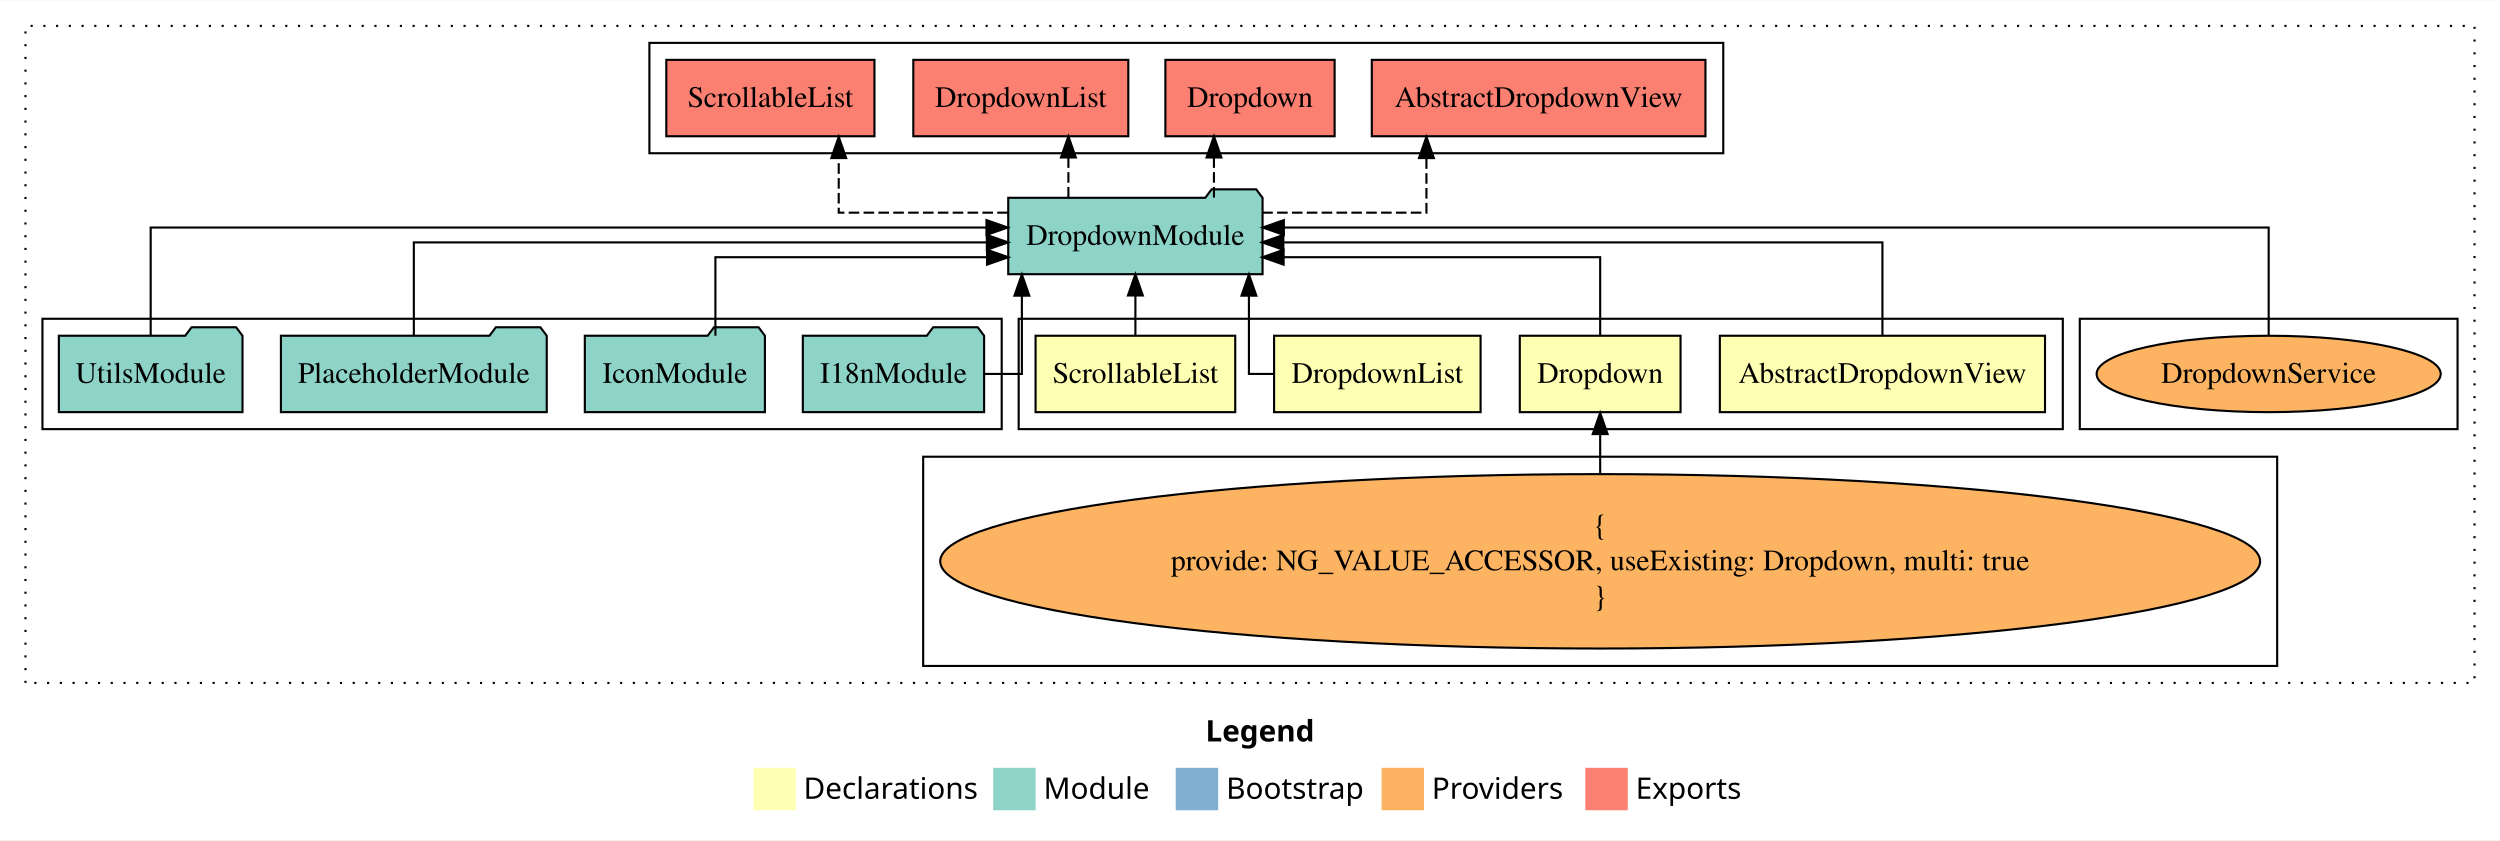
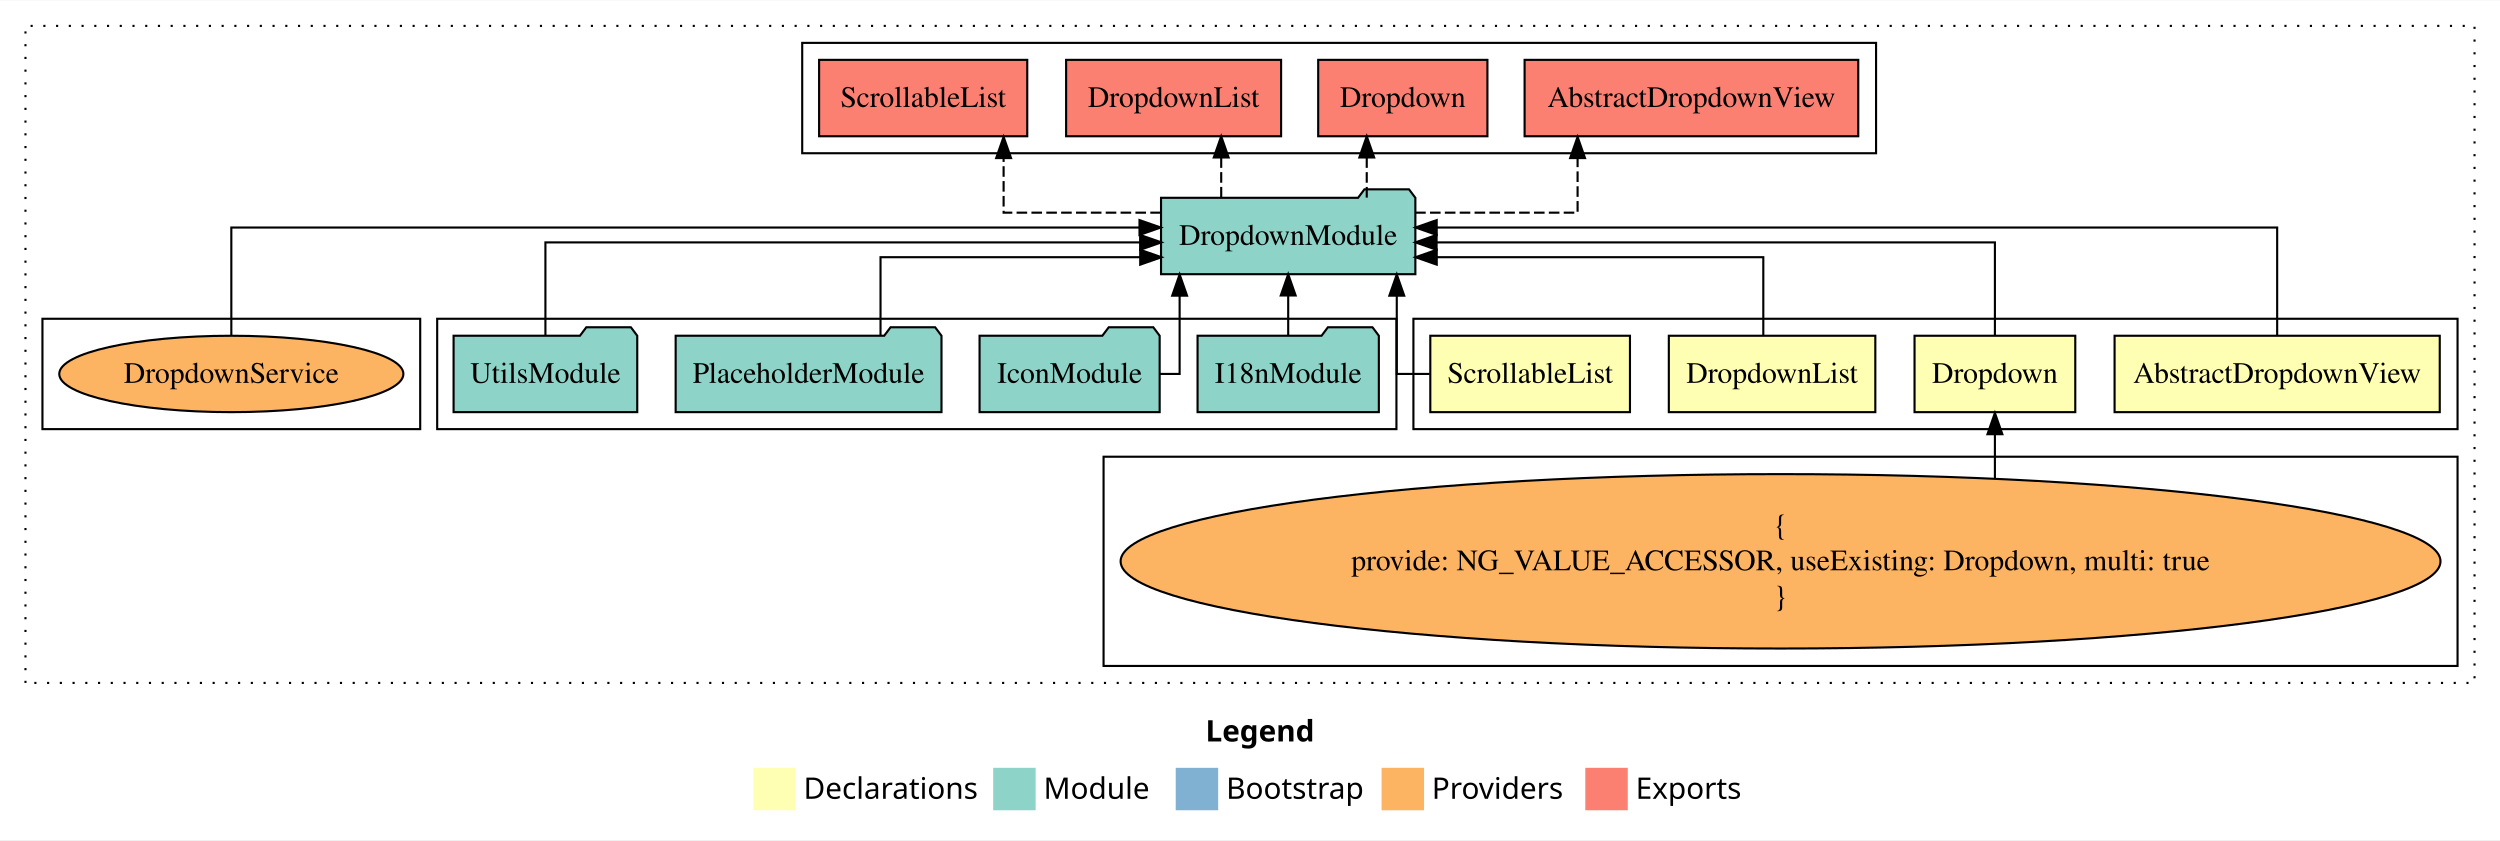
<svg xmlns="http://www.w3.org/2000/svg" width="1178pt" height="396pt" viewBox="0.00 0.00 1178.00 395.59">
  <g id="graph0" class="graph" transform="scale(1 1) rotate(0) translate(4 391.59)">
    <polygon fill="white" stroke="transparent" points="-4,4 -4,-391.59 1174,-391.59 1174,4 -4,4" />
    <text text-anchor="start" x="564.01" y="-42.4" font-family="Times-12" font-weight="bold" font-size="14.00">Legend</text>
    <polygon fill="#ffffb3" stroke="transparent" points="351,-10 351,-30 371,-30 371,-10 351,-10" />
    <text text-anchor="start" x="374.63" y="-15.4" font-family="Times-12" font-size="14.00">  Declarations</text>
    <polygon fill="#8dd3c7" stroke="transparent" points="464,-10 464,-30 484,-30 484,-10 464,-10" />
    <text text-anchor="start" x="487.73" y="-15.4" font-family="Times-12" font-size="14.00">  Module</text>
    <polygon fill="#80b1d3" stroke="transparent" points="550,-10 550,-30 570,-30 570,-10 550,-10" />
    <text text-anchor="start" x="573.78" y="-15.4" font-family="Times-12" font-size="14.00">  Bootstrap</text>
    <polygon fill="#fdb462" stroke="transparent" points="647,-10 647,-30 667,-30 667,-10 647,-10" />
    <text text-anchor="start" x="670.67" y="-15.4" font-family="Times-12" font-size="14.00">  Providers</text>
    <polygon fill="#fb8072" stroke="transparent" points="743,-10 743,-30 763,-30 763,-10 743,-10" />
    <text text-anchor="start" x="766.73" y="-15.4" font-family="Times-12" font-size="14.00">  Exports</text>
    <g id="clust1" class="cluster">
      <polygon fill="none" stroke="black" stroke-dasharray="1,5" points="8,-70 8,-379.59 1162,-379.59 1162,-70 8,-70" />
    </g>
    <g id="clust8" class="cluster">
-       <polygon fill="none" stroke="black" points="302,-319.59 302,-371.59 808,-371.59 808,-319.59 302,-319.59" />
+       <polygon fill="none" stroke="black" points="374,-319.59 374,-371.59 880,-371.59 880,-319.59 374,-319.59" />
    </g>
    <g id="clust2" class="cluster">
-       <polygon fill="none" stroke="black" points="476,-189.59 476,-241.59 968,-241.59 968,-189.59 476,-189.59" />
+       <polygon fill="none" stroke="black" points="662,-189.59 662,-241.59 1154,-241.59 1154,-189.59 662,-189.59" />
+     </g>
+     <g id="clust4" class="cluster">
+       <polygon fill="none" stroke="black" points="516,-78 516,-176.59 1154,-176.59 1154,-78 516,-78" />
+     </g>
+     <g id="clust7" class="cluster">
+       <polygon fill="none" stroke="black" points="202,-189.59 202,-241.59 654,-241.59 654,-189.59 202,-189.59" />
    </g>
    <g id="clust10" class="cluster">
-       <polygon fill="none" stroke="black" points="976,-189.59 976,-241.59 1154,-241.59 1154,-189.59 976,-189.59" />
-     </g>
-     <g id="clust4" class="cluster">
-       <polygon fill="none" stroke="black" points="431,-78 431,-176.59 1069,-176.59 1069,-78 431,-78" />
-     </g>
-     <g id="clust7" class="cluster">
-       <polygon fill="none" stroke="black" points="16,-189.59 16,-241.59 468,-241.59 468,-189.59 16,-189.59" />
+       <polygon fill="none" stroke="black" points="16,-189.59 16,-241.59 194,-241.59 194,-189.59 16,-189.59" />
    </g>
    <g id="node1" class="node">
-       <polygon fill="#ffffb3" stroke="black" points="959.61,-233.59 806.39,-233.59 806.39,-197.59 959.61,-197.59 959.61,-233.59" />
-       <text text-anchor="middle" x="883" y="-211.39" font-family="Times,serif" font-size="14.00">AbstractDropdownView</text>
+       <polygon fill="#ffffb3" stroke="black" points="1145.61,-233.59 992.39,-233.59 992.39,-197.59 1145.61,-197.59 1145.61,-233.59" />
+       <text text-anchor="middle" x="1069" y="-211.39" font-family="Times,serif" font-size="14.00">AbstractDropdownView</text>
    </g>
    <g id="node5" class="node">
-       <polygon fill="#8dd3c7" stroke="black" points="590.92,-298.59 587.92,-302.59 566.92,-302.59 563.92,-298.59 471.08,-298.59 471.08,-262.59 590.92,-262.59 590.92,-298.59" />
-       <text text-anchor="middle" x="531" y="-276.39" font-family="Times,serif" font-size="14.00">DropdownModule</text>
+       <polygon fill="#8dd3c7" stroke="black" points="662.92,-298.59 659.92,-302.59 638.92,-302.59 635.92,-298.59 543.08,-298.59 543.08,-262.59 662.92,-262.59 662.92,-298.59" />
+       <text text-anchor="middle" x="603" y="-276.39" font-family="Times,serif" font-size="14.00">DropdownModule</text>
    </g>
    <g id="edge1" class="edge">
-       <path fill="none" stroke="black" d="M883,-233.86C883,-252.15 883,-277.59 883,-277.59 883,-277.59 600.71,-277.59 600.71,-277.59" />
-       <polygon fill="black" stroke="black" points="600.71,-274.09 590.71,-277.59 600.71,-281.09 600.71,-274.09" />
+       <path fill="none" stroke="black" d="M1069,-233.72C1069,-254.16 1069,-284.59 1069,-284.59 1069,-284.59 672.97,-284.59 672.97,-284.59" />
+       <polygon fill="black" stroke="black" points="672.97,-281.09 662.97,-284.59 672.97,-288.09 672.97,-281.09" />
    </g>
    <g id="node2" class="node">
-       <polygon fill="#ffffb3" stroke="black" points="787.87,-233.59 712.13,-233.59 712.13,-197.59 787.87,-197.59 787.87,-233.59" />
-       <text text-anchor="middle" x="750" y="-211.39" font-family="Times,serif" font-size="14.00">Dropdown</text>
+       <polygon fill="#ffffb3" stroke="black" points="973.87,-233.59 898.13,-233.59 898.13,-197.59 973.87,-197.59 973.87,-233.59" />
+       <text text-anchor="middle" x="936" y="-211.39" font-family="Times,serif" font-size="14.00">Dropdown</text>
    </g>
    <g id="edge2" class="edge">
-       <path fill="none" stroke="black" d="M750,-233.6C750,-249.64 750,-270.59 750,-270.59 750,-270.59 600.84,-270.59 600.84,-270.59" />
-       <polygon fill="black" stroke="black" points="600.84,-267.09 590.84,-270.59 600.84,-274.09 600.84,-267.09" />
+       <path fill="none" stroke="black" d="M936,-233.86C936,-252.15 936,-277.59 936,-277.59 936,-277.59 672.92,-277.59 672.92,-277.59" />
+       <polygon fill="black" stroke="black" points="672.92,-274.09 662.92,-277.59 672.92,-281.09 672.92,-274.09" />
    </g>
    <g id="node3" class="node">
-       <polygon fill="#ffffb3" stroke="black" points="693.65,-233.59 596.35,-233.59 596.35,-197.59 693.65,-197.59 693.65,-233.59" />
-       <text text-anchor="middle" x="645" y="-211.39" font-family="Times,serif" font-size="14.00">DropdownList</text>
+       <polygon fill="#ffffb3" stroke="black" points="879.65,-233.59 782.35,-233.59 782.35,-197.59 879.65,-197.59 879.65,-233.59" />
+       <text text-anchor="middle" x="831" y="-211.39" font-family="Times,serif" font-size="14.00">DropdownList</text>
    </g>
    <g id="edge4" class="edge">
-       <path fill="none" stroke="black" d="M596.16,-215.59C589.28,-215.59 584.49,-215.59 584.49,-215.59 584.49,-215.59 584.49,-252.48 584.49,-252.48" />
-       <polygon fill="black" stroke="black" points="580.99,-252.48 584.49,-262.48 587.99,-252.48 580.99,-252.48" />
+       <path fill="none" stroke="black" d="M826.87,-233.6C826.87,-249.64 826.87,-270.59 826.87,-270.59 826.87,-270.59 672.99,-270.59 672.99,-270.59" />
+       <polygon fill="black" stroke="black" points="672.99,-267.09 662.99,-270.59 672.99,-274.09 672.99,-267.09" />
    </g>
    <g id="node4" class="node">
-       <polygon fill="#ffffb3" stroke="black" points="578.04,-233.59 483.96,-233.59 483.96,-197.59 578.04,-197.59 578.04,-233.59" />
-       <text text-anchor="middle" x="531" y="-211.39" font-family="Times,serif" font-size="14.00">ScrollableList</text>
+       <polygon fill="#ffffb3" stroke="black" points="764.04,-233.59 669.96,-233.59 669.96,-197.59 764.04,-197.59 764.04,-233.59" />
+       <text text-anchor="middle" x="717" y="-211.39" font-family="Times,serif" font-size="14.00">ScrollableList</text>
    </g>
    <g id="edge5" class="edge">
-       <path fill="none" stroke="black" d="M531,-233.7C531,-233.7 531,-252.58 531,-252.58" />
-       <polygon fill="black" stroke="black" points="527.5,-252.58 531,-262.58 534.5,-252.58 527.5,-252.58" />
+       <path fill="none" stroke="black" d="M669.69,-215.59C660.76,-215.59 654.16,-215.59 654.16,-215.59 654.16,-215.59 654.16,-252.48 654.16,-252.48" />
+       <polygon fill="black" stroke="black" points="650.66,-252.48 654.16,-262.48 657.66,-252.48 650.66,-252.48" />
    </g>
    <g id="node11" class="node">
-       <polygon fill="#fb8072" stroke="black" points="799.61,-363.59 642.39,-363.59 642.39,-327.59 799.61,-327.59 799.61,-363.59" />
-       <text text-anchor="middle" x="721" y="-341.39" font-family="Times,serif" font-size="14.00">AbstractDropdownView </text>
+       <polygon fill="#fb8072" stroke="black" points="871.61,-363.59 714.39,-363.59 714.39,-327.59 871.61,-327.59 871.61,-363.59" />
+       <text text-anchor="middle" x="793" y="-341.39" font-family="Times,serif" font-size="14.00">AbstractDropdownView </text>
    </g>
    <g id="edge10" class="edge">
-       <path fill="none" stroke="black" stroke-dasharray="5,2" d="M590.75,-291.59C627.71,-291.59 668.13,-291.59 668.13,-291.59 668.13,-291.59 668.13,-317.31 668.13,-317.31" />
-       <polygon fill="black" stroke="black" points="664.63,-317.31 668.13,-327.31 671.63,-317.31 664.63,-317.31" />
+       <path fill="none" stroke="black" stroke-dasharray="5,2" d="M662.81,-291.59C699.44,-291.59 739.36,-291.59 739.36,-291.59 739.36,-291.59 739.36,-317.31 739.36,-317.31" />
+       <polygon fill="black" stroke="black" points="735.86,-317.31 739.36,-327.31 742.86,-317.31 735.86,-317.31" />
    </g>
    <g id="node12" class="node">
-       <polygon fill="#fb8072" stroke="black" points="624.87,-363.59 545.13,-363.59 545.13,-327.59 624.87,-327.59 624.87,-363.59" />
-       <text text-anchor="middle" x="585" y="-341.39" font-family="Times,serif" font-size="14.00">Dropdown </text>
+       <polygon fill="#fb8072" stroke="black" points="696.87,-363.59 617.13,-363.59 617.13,-327.59 696.87,-327.59 696.87,-363.59" />
+       <text text-anchor="middle" x="657" y="-341.39" font-family="Times,serif" font-size="14.00">Dropdown </text>
    </g>
    <g id="edge11" class="edge">
-       <path fill="none" stroke="black" stroke-dasharray="5,2" d="M568.01,-298.7C568.01,-298.7 568.01,-317.58 568.01,-317.58" />
-       <polygon fill="black" stroke="black" points="564.51,-317.58 568.01,-327.58 571.51,-317.58 564.51,-317.58" />
+       <path fill="none" stroke="black" stroke-dasharray="5,2" d="M640.01,-298.7C640.01,-298.7 640.01,-317.58 640.01,-317.58" />
+       <polygon fill="black" stroke="black" points="636.51,-317.58 640.01,-327.58 643.51,-317.58 636.51,-317.58" />
    </g>
    <g id="node13" class="node">
-       <polygon fill="#fb8072" stroke="black" points="527.65,-363.59 426.35,-363.59 426.35,-327.59 527.65,-327.59 527.65,-363.59" />
-       <text text-anchor="middle" x="477" y="-341.39" font-family="Times,serif" font-size="14.00">DropdownList </text>
+       <polygon fill="#fb8072" stroke="black" points="599.65,-363.59 498.35,-363.59 498.35,-327.59 599.65,-327.59 599.65,-363.59" />
+       <text text-anchor="middle" x="549" y="-341.39" font-family="Times,serif" font-size="14.00">DropdownList </text>
    </g>
    <g id="edge12" class="edge">
-       <path fill="none" stroke="black" stroke-dasharray="5,2" d="M499.43,-298.7C499.43,-298.7 499.43,-317.58 499.43,-317.58" />
-       <polygon fill="black" stroke="black" points="495.93,-317.58 499.43,-327.58 502.93,-317.58 495.93,-317.58" />
+       <path fill="none" stroke="black" stroke-dasharray="5,2" d="M571.43,-298.7C571.43,-298.7 571.43,-317.58 571.43,-317.58" />
+       <polygon fill="black" stroke="black" points="567.93,-317.58 571.43,-327.58 574.93,-317.58 567.93,-317.58" />
    </g>
    <g id="node14" class="node">
-       <polygon fill="#fb8072" stroke="black" points="408.04,-363.59 309.96,-363.59 309.96,-327.59 408.04,-327.59 408.04,-363.59" />
-       <text text-anchor="middle" x="359" y="-341.39" font-family="Times,serif" font-size="14.00">ScrollableList </text>
+       <polygon fill="#fb8072" stroke="black" points="480.04,-363.59 381.96,-363.59 381.96,-327.59 480.04,-327.59 480.04,-363.59" />
+       <text text-anchor="middle" x="431" y="-341.39" font-family="Times,serif" font-size="14.00">ScrollableList </text>
    </g>
    <g id="edge13" class="edge">
-       <path fill="none" stroke="black" stroke-dasharray="5,2" d="M470.9,-291.59C433.01,-291.59 391.21,-291.59 391.21,-291.59 391.21,-291.59 391.21,-317.31 391.21,-317.31" />
-       <polygon fill="black" stroke="black" points="387.71,-317.31 391.21,-327.31 394.71,-317.31 387.71,-317.31" />
+       <path fill="none" stroke="black" stroke-dasharray="5,2" d="M543.01,-291.59C507.31,-291.59 468.9,-291.59 468.9,-291.59 468.9,-291.59 468.9,-317.31 468.9,-317.31" />
+       <polygon fill="black" stroke="black" points="465.4,-317.31 468.9,-327.31 472.4,-317.31 465.4,-317.31" />
    </g>
    <g id="node6" class="node">
-       <ellipse fill="#fdb462" stroke="black" cx="750" cy="-127.3" rx="310.97" ry="41.09" />
-       <text text-anchor="middle" x="750" y="-139.9" font-family="Times,serif" font-size="14.00">{</text>
-       <text text-anchor="middle" x="750" y="-123.1" font-family="Times,serif" font-size="14.00">    provide: NG_VALUE_ACCESSOR, useExisting: Dropdown, multi: true</text>
-       <text text-anchor="middle" x="750" y="-106.3" font-family="Times,serif" font-size="14.00">}</text>
+       <ellipse fill="#fdb462" stroke="black" cx="835" cy="-127.3" rx="310.97" ry="41.09" />
+       <text text-anchor="middle" x="835" y="-139.9" font-family="Times,serif" font-size="14.00">{</text>
+       <text text-anchor="middle" x="835" y="-123.1" font-family="Times,serif" font-size="14.00">    provide: NG_VALUE_ACCESSOR, useExisting: Dropdown, multi: true</text>
+       <text text-anchor="middle" x="835" y="-106.3" font-family="Times,serif" font-size="14.00">}</text>
    </g>
    <g id="edge3" class="edge">
-       <path fill="none" stroke="black" d="M750,-168.6C750,-168.6 750,-187.26 750,-187.26" />
-       <polygon fill="black" stroke="black" points="746.5,-187.26 750,-197.26 753.5,-187.26 746.5,-187.26" />
+       <path fill="none" stroke="black" d="M936,-166.54C936,-166.54 936,-187.21 936,-187.21" />
+       <polygon fill="black" stroke="black" points="932.5,-187.21 936,-197.21 939.5,-187.21 932.5,-187.21" />
    </g>
    <g id="node7" class="node">
-       <polygon fill="#8dd3c7" stroke="black" points="459.71,-233.59 456.71,-237.59 435.71,-237.59 432.71,-233.59 374.29,-233.59 374.29,-197.59 459.71,-197.59 459.71,-233.59" />
-       <text text-anchor="middle" x="417" y="-211.39" font-family="Times,serif" font-size="14.00">I18nModule</text>
+       <polygon fill="#8dd3c7" stroke="black" points="645.71,-233.59 642.71,-237.59 621.71,-237.59 618.71,-233.59 560.29,-233.59 560.29,-197.59 645.71,-197.59 645.71,-233.59" />
+       <text text-anchor="middle" x="603" y="-211.39" font-family="Times,serif" font-size="14.00">I18nModule</text>
    </g>
    <g id="edge6" class="edge">
-       <path fill="none" stroke="black" d="M459.68,-215.59C469.69,-215.59 477.51,-215.59 477.51,-215.59 477.51,-215.59 477.51,-252.48 477.51,-252.48" />
-       <polygon fill="black" stroke="black" points="474.01,-252.48 477.51,-262.48 481.01,-252.48 474.01,-252.48" />
+       <path fill="none" stroke="black" d="M603,-233.7C603,-233.7 603,-252.58 603,-252.58" />
+       <polygon fill="black" stroke="black" points="599.5,-252.58 603,-262.58 606.5,-252.58 599.5,-252.58" />
    </g>
    <g id="node8" class="node">
-       <polygon fill="#8dd3c7" stroke="black" points="356.43,-233.59 353.43,-237.59 332.43,-237.59 329.43,-233.59 271.57,-233.59 271.57,-197.59 356.43,-197.59 356.43,-233.59" />
-       <text text-anchor="middle" x="314" y="-211.39" font-family="Times,serif" font-size="14.00">IconModule</text>
+       <polygon fill="#8dd3c7" stroke="black" points="542.43,-233.59 539.43,-237.59 518.43,-237.59 515.43,-233.59 457.57,-233.59 457.57,-197.59 542.43,-197.59 542.43,-233.59" />
+       <text text-anchor="middle" x="500" y="-211.39" font-family="Times,serif" font-size="14.00">IconModule</text>
    </g>
    <g id="edge7" class="edge">
-       <path fill="none" stroke="black" d="M333.1,-233.6C333.1,-249.64 333.1,-270.59 333.1,-270.59 333.1,-270.59 461.09,-270.59 461.09,-270.59" />
-       <polygon fill="black" stroke="black" points="461.09,-274.09 471.09,-270.59 461.09,-267.09 461.09,-274.09" />
+       <path fill="none" stroke="black" d="M542.33,-215.59C547.97,-215.59 551.84,-215.59 551.84,-215.59 551.84,-215.59 551.84,-252.48 551.84,-252.48" />
+       <polygon fill="black" stroke="black" points="548.34,-252.48 551.84,-262.48 555.34,-252.48 548.34,-252.48" />
    </g>
    <g id="node9" class="node">
-       <polygon fill="#8dd3c7" stroke="black" points="253.63,-233.59 250.63,-237.59 229.63,-237.59 226.63,-233.59 128.37,-233.59 128.37,-197.59 253.63,-197.59 253.63,-233.59" />
-       <text text-anchor="middle" x="191" y="-211.39" font-family="Times,serif" font-size="14.00">PlaceholderModule</text>
+       <polygon fill="#8dd3c7" stroke="black" points="439.63,-233.59 436.63,-237.59 415.63,-237.59 412.63,-233.59 314.37,-233.59 314.37,-197.59 439.63,-197.59 439.63,-233.59" />
+       <text text-anchor="middle" x="377" y="-211.39" font-family="Times,serif" font-size="14.00">PlaceholderModule</text>
    </g>
    <g id="edge8" class="edge">
-       <path fill="none" stroke="black" d="M191,-233.86C191,-252.15 191,-277.59 191,-277.59 191,-277.59 461,-277.59 461,-277.59" />
-       <polygon fill="black" stroke="black" points="461,-281.09 471,-277.59 461,-274.09 461,-281.09" />
+       <path fill="none" stroke="black" d="M410.9,-233.6C410.9,-249.64 410.9,-270.59 410.9,-270.59 410.9,-270.59 533.27,-270.59 533.27,-270.59" />
+       <polygon fill="black" stroke="black" points="533.27,-274.09 543.27,-270.59 533.27,-267.09 533.27,-274.09" />
    </g>
    <g id="node10" class="node">
-       <polygon fill="#8dd3c7" stroke="black" points="110.27,-233.59 107.27,-237.59 86.27,-237.59 83.27,-233.59 23.73,-233.59 23.73,-197.59 110.27,-197.59 110.27,-233.59" />
-       <text text-anchor="middle" x="67" y="-211.39" font-family="Times,serif" font-size="14.00">UtilsModule</text>
+       <polygon fill="#8dd3c7" stroke="black" points="296.27,-233.59 293.27,-237.59 272.27,-237.59 269.27,-233.59 209.73,-233.59 209.73,-197.59 296.27,-197.59 296.27,-233.59" />
+       <text text-anchor="middle" x="253" y="-211.39" font-family="Times,serif" font-size="14.00">UtilsModule</text>
    </g>
    <g id="edge9" class="edge">
-       <path fill="none" stroke="black" d="M67,-233.72C67,-254.16 67,-284.59 67,-284.59 67,-284.59 460.82,-284.59 460.82,-284.59" />
-       <polygon fill="black" stroke="black" points="460.82,-288.09 470.82,-284.59 460.82,-281.09 460.82,-288.09" />
+       <path fill="none" stroke="black" d="M253,-233.86C253,-252.15 253,-277.59 253,-277.59 253,-277.59 533.23,-277.59 533.23,-277.59" />
+       <polygon fill="black" stroke="black" points="533.23,-281.09 543.23,-277.59 533.23,-274.09 533.23,-281.09" />
    </g>
    <g id="node15" class="node">
-       <ellipse fill="#fdb462" stroke="black" cx="1065" cy="-215.59" rx="81.08" ry="18" />
-       <text text-anchor="middle" x="1065" y="-211.39" font-family="Times,serif" font-size="14.00">DropdownService</text>
+       <ellipse fill="#fdb462" stroke="black" cx="105" cy="-215.59" rx="81.08" ry="18" />
+       <text text-anchor="middle" x="105" y="-211.39" font-family="Times,serif" font-size="14.00">DropdownService</text>
    </g>
    <g id="edge14" class="edge">
-       <path fill="none" stroke="black" d="M1065,-233.72C1065,-254.16 1065,-284.59 1065,-284.59 1065,-284.59 600.96,-284.59 600.96,-284.59" />
-       <polygon fill="black" stroke="black" points="600.96,-281.09 590.96,-284.59 600.96,-288.09 600.96,-281.09" />
+       <path fill="none" stroke="black" d="M105,-233.72C105,-254.16 105,-284.59 105,-284.59 105,-284.59 532.93,-284.59 532.93,-284.59" />
+       <polygon fill="black" stroke="black" points="532.93,-288.09 542.93,-284.59 532.93,-281.09 532.93,-288.09" />
    </g>
  </g>
</svg>
